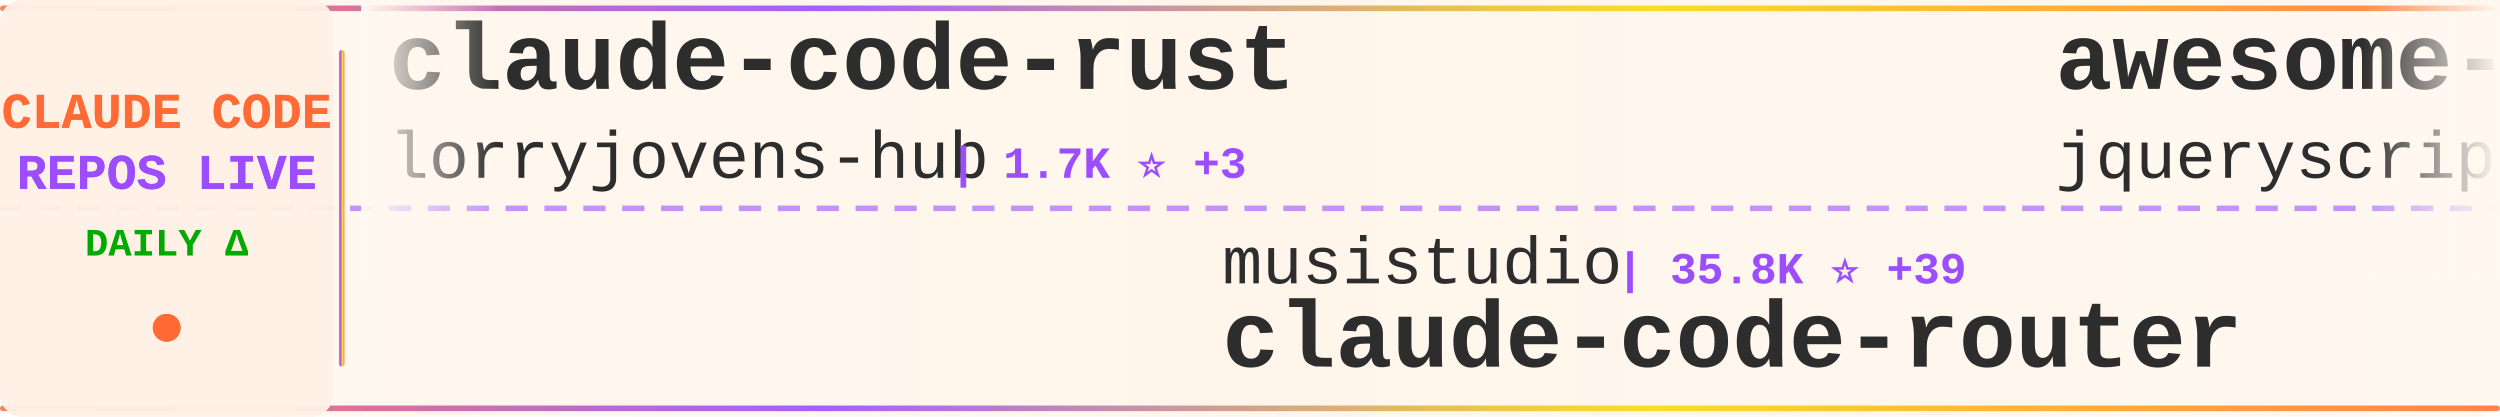
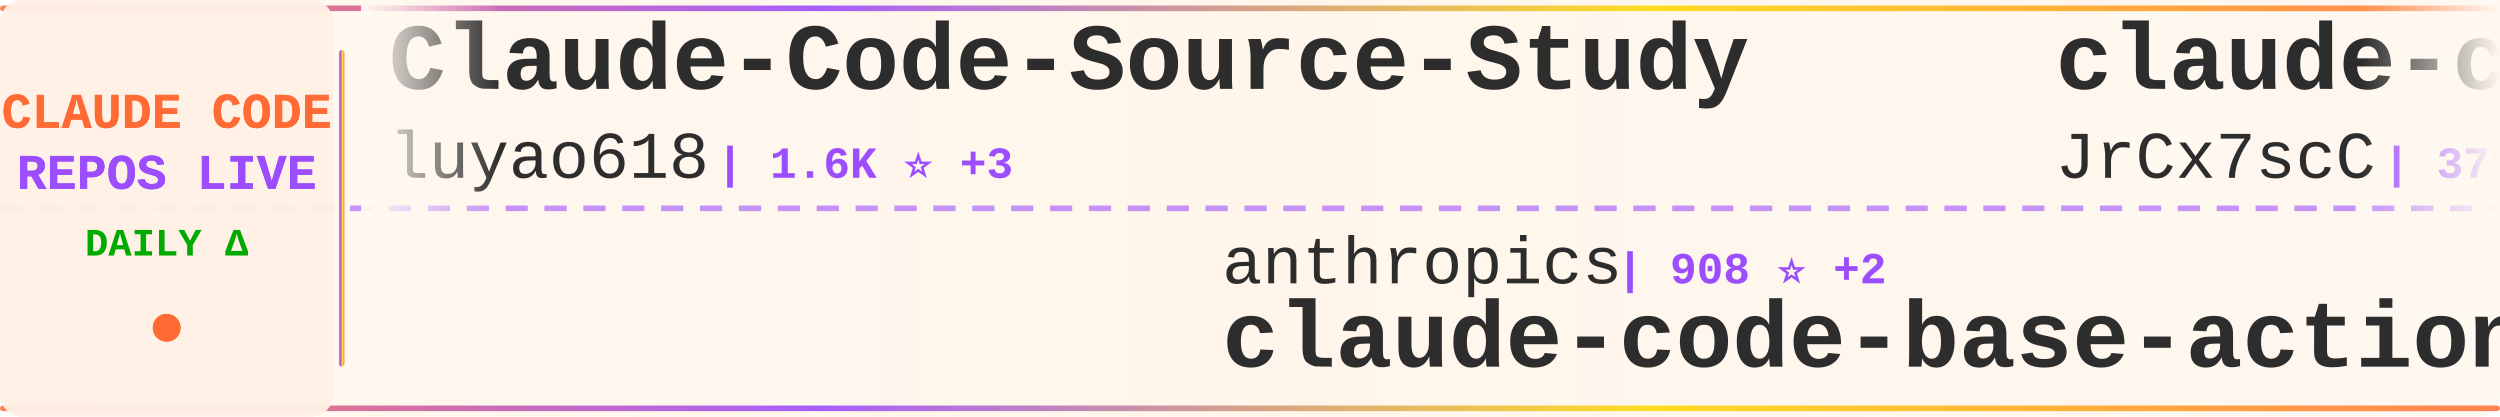
<svg xmlns="http://www.w3.org/2000/svg" width="900" height="150">
  <defs>
    <linearGradient id="tickerBg" x1="0%" y1="0%" x2="100%" y2="0%">
      <stop offset="0%" style="stop-color:#fff8f0;stop-opacity:0.98" />
      <stop offset="50%" style="stop-color:#fff5eb;stop-opacity:1" />
      <stop offset="100%" style="stop-color:#fff8f0;stop-opacity:0.98" />
    </linearGradient>
    <linearGradient id="borderGrad" x1="0%" y1="0%" x2="100%" y2="0%">
      <stop offset="0%" style="stop-color:#FF6B35;stop-opacity:0.85">
        <animate attributeName="stop-opacity" values="0.85;1;0.85" dur="2s" repeatCount="indefinite" />
      </stop>
      <stop offset="33%" style="stop-color:#9C4EFF;stop-opacity:0.9">
        <animate attributeName="stop-opacity" values="0.9;1;0.9" dur="2.2s" repeatCount="indefinite" />
      </stop>
      <stop offset="66%" style="stop-color:#FFD700;stop-opacity:0.85">
        <animate attributeName="stop-opacity" values="0.85;1;0.85" dur="1.8s" repeatCount="indefinite" />
      </stop>
      <stop offset="100%" style="stop-color:#FF6B35;stop-opacity:0.85">
        <animate attributeName="stop-opacity" values="0.85;1;0.85" dur="2s" repeatCount="indefinite" />
      </stop>
    </linearGradient>
    <filter id="textGlow">
      <feGaussianBlur stdDeviation="0.15" result="coloredBlur" />
      <feMerge>
        <feMergeNode in="coloredBlur" />
        <feMergeNode in="SourceGraphic" />
      </feMerge>
    </filter>
    <filter id="metricGlow">
      <feGaussianBlur stdDeviation="0.2" result="coloredBlur" />
      <feMerge>
        <feMergeNode in="coloredBlur" />
        <feMergeNode in="SourceGraphic" />
      </feMerge>
    </filter>
    <linearGradient id="leftFade" x1="0%" y1="0%" x2="100%" y2="0%">
      <stop offset="0%" style="stop-color:#fff8f0;stop-opacity:1" />
      <stop offset="100%" style="stop-color:#fff8f0;stop-opacity:0" />
    </linearGradient>
    <linearGradient id="rightFade" x1="0%" y1="0%" x2="100%" y2="0%">
      <stop offset="0%" style="stop-color:#fff8f0;stop-opacity:0" />
      <stop offset="100%" style="stop-color:#fff8f0;stop-opacity:1" />
    </linearGradient>
  </defs>
  <rect width="900" height="150" fill="url(#tickerBg)" rx="8" />
  <rect x="0" y="2" width="900" height="2" fill="url(#borderGrad)" rx="1" />
  <rect x="0" y="146" width="900" height="2" fill="url(#borderGrad)" rx="1" />
  <line x1="0" y1="75" x2="900" y2="75" stroke="#9C4EFF" stroke-width="2" stroke-dasharray="8 6" opacity="0.6" />
  <rect x="0" y="0" width="120" height="150" fill="#fff0e6" opacity="0.95" rx="8" />
  <text x="60" y="46" font-family="'Courier New', monospace" font-size="18" font-weight="bold" fill="#FF6B35" text-anchor="middle" filter="url(#textGlow)">
    CLAUDE CODE
  </text>
  <text x="60" y="68" font-family="'Courier New', monospace" font-size="18" font-weight="bold" fill="#9C4EFF" text-anchor="middle" filter="url(#textGlow)">
    REPOS LIVE
  </text>
  <text x="60" y="92" font-family="'Courier New', monospace" font-size="14" font-weight="bold" fill="#00aa00" text-anchor="middle">
    DAILY Δ
  </text>
  <circle cx="60" cy="118" r="5" fill="#FF6B35" filter="url(#metricGlow)">
    <animate attributeName="r" values="4;6;4" dur="1.5s" repeatCount="indefinite" />
    <animate attributeName="opacity" values="0.6;1;0.6" dur="1.5s" repeatCount="indefinite" />
  </circle>
  <rect x="122" y="18" width="2" height="114" fill="url(#borderGrad)" rx="1" />
  <clipPath id="tickerClip">
    <rect x="130" y="0" width="770" height="150" />
  </clipPath>
  <g clip-path="url(#tickerClip)">
    <g id="tickerItems">
      <animateTransform attributeName="transform" attributeType="XML" type="translate" from="0 0" to="-3000 0" dur="54s" repeatCount="indefinite" />
      <g transform="translate(0, 0)">
-         <text x="140" y="32" font-family="'Courier New', monospace" font-size="34" font-weight="bold" fill="#2d2d2d">claude-code-rust</text>
-         <text x="140" y="64" font-family="'Courier New', monospace" font-size="24" font-weight="normal" fill="#2d2d2d" opacity="1.0">lorryjovens-hub</text>
-         <text x="342" y="64" font-family="'Courier New', monospace" font-size="16" font-weight="bold" fill="#9C4EFF"> | 1.7K ⭐ +3</text>
+         <text x="140" y="32" font-family="'Courier New', monospace" font-size="34" font-weight="bold" fill="#2d2d2d">Claude-Code-Source-Study</text>
+         <text x="140" y="64" font-family="'Courier New', monospace" font-size="24" font-weight="normal" fill="#2d2d2d" opacity="1.0">luyao618</text>
+         <text x="258" y="64" font-family="'Courier New', monospace" font-size="16" font-weight="bold" fill="#9C4EFF"> | 1.6K ⭐ +3</text>
      </g>
      <g transform="translate(300, 0)">
-         <text x="140" y="102" font-family="'Courier New', monospace" font-size="24" font-weight="normal" fill="#2d2d2d" opacity="1.0">musistudio</text>
-         <text x="282" y="102" font-family="'Courier New', monospace" font-size="16" font-weight="bold" fill="#9C4EFF"> | 35.8K ⭐ +39</text>
-         <text x="140" y="132" font-family="'Courier New', monospace" font-size="34" font-weight="bold" fill="#2d2d2d">claude-code-router</text>
+         <text x="140" y="102" font-family="'Courier New', monospace" font-size="24" font-weight="normal" fill="#2d2d2d" opacity="1.0">anthropics</text>
+         <text x="282" y="102" font-family="'Courier New', monospace" font-size="16" font-weight="bold" fill="#9C4EFF"> | 908 ⭐ +2</text>
+         <text x="140" y="132" font-family="'Courier New', monospace" font-size="34" font-weight="bold" fill="#2d2d2d">claude-code-base-action</text>
      </g>
      <g transform="translate(600, 0)">
-         <text x="140" y="32" font-family="'Courier New', monospace" font-size="34" font-weight="bold" fill="#2d2d2d">awesome-claude-code</text>
-         <text x="140" y="64" font-family="'Courier New', monospace" font-size="24" font-weight="normal" fill="#2d2d2d" opacity="1.0">jqueryscript</text>
-         <text x="306" y="64" font-family="'Courier New', monospace" font-size="16" font-weight="bold" fill="#9C4EFF"> | 467 ⭐</text>
+         <text x="140" y="32" font-family="'Courier New', monospace" font-size="34" font-weight="bold" fill="#2d2d2d">claude-code-source</text>
+         <text x="140" y="64" font-family="'Courier New', monospace" font-size="24" font-weight="normal" fill="#2d2d2d" opacity="1.0">JrCx7scC</text>
+         <text x="258" y="64" font-family="'Courier New', monospace" font-size="16" font-weight="bold" fill="#9C4EFF"> | 371 ⭐</text>
      </g>
      <g transform="translate(900, 0)">
-         <text x="140" y="102" font-family="'Courier New', monospace" font-size="24" font-weight="normal" fill="#2d2d2d" opacity="1.0">simonw</text>
-         <text x="234" y="102" font-family="'Courier New', monospace" font-size="16" font-weight="bold" fill="#9C4EFF"> | 1.6K ⭐</text>
-         <text x="140" y="132" font-family="'Courier New', monospace" font-size="34" font-weight="bold" fill="#2d2d2d">claude-code-transcripts</text>
+         <text x="140" y="102" font-family="'Courier New', monospace" font-size="24" font-weight="normal" fill="#2d2d2d" opacity="1.0">KPR111</text>
+         <text x="234" y="102" font-family="'Courier New', monospace" font-size="16" font-weight="bold" fill="#9C4EFF"> | 18 ⭐</text>
+         <text x="140" y="132" font-family="'Courier New', monospace" font-size="34" font-weight="bold" fill="#2d2d2d">Claude-Code</text>
      </g>
      <g transform="translate(1200, 0)">
-         <text x="140" y="32" font-family="'Courier New', monospace" font-size="34" font-weight="bold" fill="#2d2d2d">claude-code-from-scratch</text>
-         <text x="140" y="64" font-family="'Courier New', monospace" font-size="24" font-weight="normal" fill="#2d2d2d" opacity="1.0">Windy3f3f3f3f</text>
-         <text x="318" y="64" font-family="'Courier New', monospace" font-size="16" font-weight="bold" fill="#9C4EFF"> | 2.3K ⭐ +15</text>
+         <text x="140" y="32" font-family="'Courier New', monospace" font-size="34" font-weight="bold" fill="#2d2d2d">pi-vs-claude-code</text>
+         <text x="140" y="64" font-family="'Courier New', monospace" font-size="24" font-weight="normal" fill="#2d2d2d" opacity="1.0">disler</text>
+         <text x="234" y="64" font-family="'Courier New', monospace" font-size="16" font-weight="bold" fill="#9C4EFF"> | 1.5K ⭐ +11</text>
      </g>
      <g transform="translate(1500, 0)">
-         <text x="140" y="102" font-family="'Courier New', monospace" font-size="24" font-weight="normal" fill="#2d2d2d" opacity="1.0">https-deeplearning-ai</text>
-         <text x="414" y="102" font-family="'Courier New', monospace" font-size="16" font-weight="bold" fill="#9C4EFF"> | 533 ⭐</text>
-         <text x="140" y="132" font-family="'Courier New', monospace" font-size="34" font-weight="bold" fill="#2d2d2d">sc-claude-code-files</text>
+         <text x="140" y="102" font-family="'Courier New', monospace" font-size="24" font-weight="normal" fill="#2d2d2d" opacity="1.0">anthropics</text>
+         <text x="282" y="102" font-family="'Courier New', monospace" font-size="16" font-weight="bold" fill="#9C4EFF"> | 161.5K ⭐ +320</text>
+         <text x="140" y="132" font-family="'Courier New', monospace" font-size="34" font-weight="bold" fill="#2d2d2d">skills</text>
      </g>
      <g transform="translate(1800, 0)">
-         <text x="140" y="32" font-family="'Courier New', monospace" font-size="34" font-weight="bold" fill="#2d2d2d">everything-claude-code-z...</text>
-         <text x="140" y="64" font-family="'Courier New', monospace" font-size="24" font-weight="normal" fill="#2d2d2d" opacity="1.0">xu-xiang</text>
-         <text x="258" y="64" font-family="'Courier New', monospace" font-size="16" font-weight="bold" fill="#9C4EFF"> | 1.7K ⭐ +3</text>
+         <text x="140" y="32" font-family="'Courier New', monospace" font-size="34" font-weight="bold" fill="#2d2d2d">edmunds-claude-code</text>
+         <text x="140" y="64" font-family="'Courier New', monospace" font-size="24" font-weight="normal" fill="#2d2d2d" opacity="1.0">edmund-io</text>
+         <text x="270" y="64" font-family="'Courier New', monospace" font-size="16" font-weight="bold" fill="#9C4EFF"> | 1.5K ⭐ +1</text>
      </g>
      <g transform="translate(2100, 0)">
-         <text x="140" y="102" font-family="'Courier New', monospace" font-size="24" font-weight="normal" fill="#2d2d2d" opacity="1.0">JrCx7scC</text>
-         <text x="258" y="102" font-family="'Courier New', monospace" font-size="16" font-weight="bold" fill="#9C4EFF"> | 371 ⭐</text>
+         <text x="140" y="102" font-family="'Courier New', monospace" font-size="24" font-weight="normal" fill="#2d2d2d" opacity="1.0">chauncygu</text>
+         <text x="270" y="102" font-family="'Courier New', monospace" font-size="16" font-weight="bold" fill="#9C4EFF"> | 2.8K ⭐ +2</text>
+         <text x="140" y="132" font-family="'Courier New', monospace" font-size="34" font-weight="bold" fill="#2d2d2d">collection-claude-code-s...</text>
+       </g>
+       <g transform="translate(2400, 0)">
+         <text x="140" y="32" font-family="'Courier New', monospace" font-size="34" font-weight="bold" fill="#2d2d2d">claude-code-router</text>
+         <text x="140" y="64" font-family="'Courier New', monospace" font-size="24" font-weight="normal" fill="#2d2d2d" opacity="1.0">musistudio</text>
+         <text x="282" y="64" font-family="'Courier New', monospace" font-size="16" font-weight="bold" fill="#9C4EFF"> | 35.8K ⭐ +39</text>
+       </g>
+       <g transform="translate(2700, 0)">
+         <text x="140" y="102" font-family="'Courier New', monospace" font-size="24" font-weight="normal" fill="#2d2d2d" opacity="1.0">AprilNEA</text>
+         <text x="258" y="102" font-family="'Courier New', monospace" font-size="16" font-weight="bold" fill="#9C4EFF"> | 391 ⭐</text>
        <text x="140" y="132" font-family="'Courier New', monospace" font-size="34" font-weight="bold" fill="#2d2d2d">claude-code-source</text>
      </g>
-       <g transform="translate(2400, 0)">
-         <text x="140" y="32" font-family="'Courier New', monospace" font-size="34" font-weight="bold" fill="#2d2d2d">claude-code-best-practic...</text>
-         <text x="140" y="64" font-family="'Courier New', monospace" font-size="24" font-weight="normal" fill="#2d2d2d" opacity="1.0">shanraisshan</text>
-         <text x="306" y="64" font-family="'Courier New', monospace" font-size="16" font-weight="bold" fill="#9C4EFF"> | 62.7K ⭐ +87</text>
-       </g>
-       <g transform="translate(2700, 0)">
-         <text x="140" y="102" font-family="'Courier New', monospace" font-size="24" font-weight="normal" fill="#2d2d2d" opacity="1.0">nicedreamzapp</text>
-         <text x="318" y="102" font-family="'Courier New', monospace" font-size="16" font-weight="bold" fill="#9C4EFF"> | 2.9K ⭐ +1</text>
-         <text x="140" y="132" font-family="'Courier New', monospace" font-size="34" font-weight="bold" fill="#2d2d2d">claude-code-local</text>
-       </g>
      <g transform="translate(3000, 0)">
-         <text x="140" y="32" font-family="'Courier New', monospace" font-size="34" font-weight="bold" fill="#2d2d2d">claude-code-rust</text>
-         <text x="140" y="64" font-family="'Courier New', monospace" font-size="24" font-weight="normal" fill="#2d2d2d" opacity="1.0">lorryjovens-hub</text>
-         <text x="342" y="64" font-family="'Courier New', monospace" font-size="16" font-weight="bold" fill="#9C4EFF"> | 1.7K ⭐ +3</text>
+         <text x="140" y="32" font-family="'Courier New', monospace" font-size="34" font-weight="bold" fill="#2d2d2d">Claude-Code-Source-Study</text>
+         <text x="140" y="64" font-family="'Courier New', monospace" font-size="24" font-weight="normal" fill="#2d2d2d" opacity="1.0">luyao618</text>
+         <text x="258" y="64" font-family="'Courier New', monospace" font-size="16" font-weight="bold" fill="#9C4EFF"> | 1.6K ⭐ +3</text>
      </g>
      <g transform="translate(3300, 0)">
-         <text x="140" y="102" font-family="'Courier New', monospace" font-size="24" font-weight="normal" fill="#2d2d2d" opacity="1.0">musistudio</text>
-         <text x="282" y="102" font-family="'Courier New', monospace" font-size="16" font-weight="bold" fill="#9C4EFF"> | 35.8K ⭐ +39</text>
-         <text x="140" y="132" font-family="'Courier New', monospace" font-size="34" font-weight="bold" fill="#2d2d2d">claude-code-router</text>
+         <text x="140" y="102" font-family="'Courier New', monospace" font-size="24" font-weight="normal" fill="#2d2d2d" opacity="1.0">anthropics</text>
+         <text x="282" y="102" font-family="'Courier New', monospace" font-size="16" font-weight="bold" fill="#9C4EFF"> | 908 ⭐ +2</text>
+         <text x="140" y="132" font-family="'Courier New', monospace" font-size="34" font-weight="bold" fill="#2d2d2d">claude-code-base-action</text>
      </g>
      <g transform="translate(3600, 0)">
-         <text x="140" y="32" font-family="'Courier New', monospace" font-size="34" font-weight="bold" fill="#2d2d2d">awesome-claude-code</text>
-         <text x="140" y="64" font-family="'Courier New', monospace" font-size="24" font-weight="normal" fill="#2d2d2d" opacity="1.0">jqueryscript</text>
-         <text x="306" y="64" font-family="'Courier New', monospace" font-size="16" font-weight="bold" fill="#9C4EFF"> | 467 ⭐</text>
+         <text x="140" y="32" font-family="'Courier New', monospace" font-size="34" font-weight="bold" fill="#2d2d2d">claude-code-source</text>
+         <text x="140" y="64" font-family="'Courier New', monospace" font-size="24" font-weight="normal" fill="#2d2d2d" opacity="1.0">JrCx7scC</text>
+         <text x="258" y="64" font-family="'Courier New', monospace" font-size="16" font-weight="bold" fill="#9C4EFF"> | 371 ⭐</text>
      </g>
      <g transform="translate(3900, 0)">
-         <text x="140" y="102" font-family="'Courier New', monospace" font-size="24" font-weight="normal" fill="#2d2d2d" opacity="1.0">simonw</text>
-         <text x="234" y="102" font-family="'Courier New', monospace" font-size="16" font-weight="bold" fill="#9C4EFF"> | 1.6K ⭐</text>
-         <text x="140" y="132" font-family="'Courier New', monospace" font-size="34" font-weight="bold" fill="#2d2d2d">claude-code-transcripts</text>
+         <text x="140" y="102" font-family="'Courier New', monospace" font-size="24" font-weight="normal" fill="#2d2d2d" opacity="1.0">KPR111</text>
+         <text x="234" y="102" font-family="'Courier New', monospace" font-size="16" font-weight="bold" fill="#9C4EFF"> | 18 ⭐</text>
+         <text x="140" y="132" font-family="'Courier New', monospace" font-size="34" font-weight="bold" fill="#2d2d2d">Claude-Code</text>
      </g>
    </g>
  </g>
  <rect x="130" y="0" width="50" height="100" fill="url(#leftFade)" />
  <rect x="850" y="0" width="50" height="100" fill="url(#rightFade)" />
</svg>
